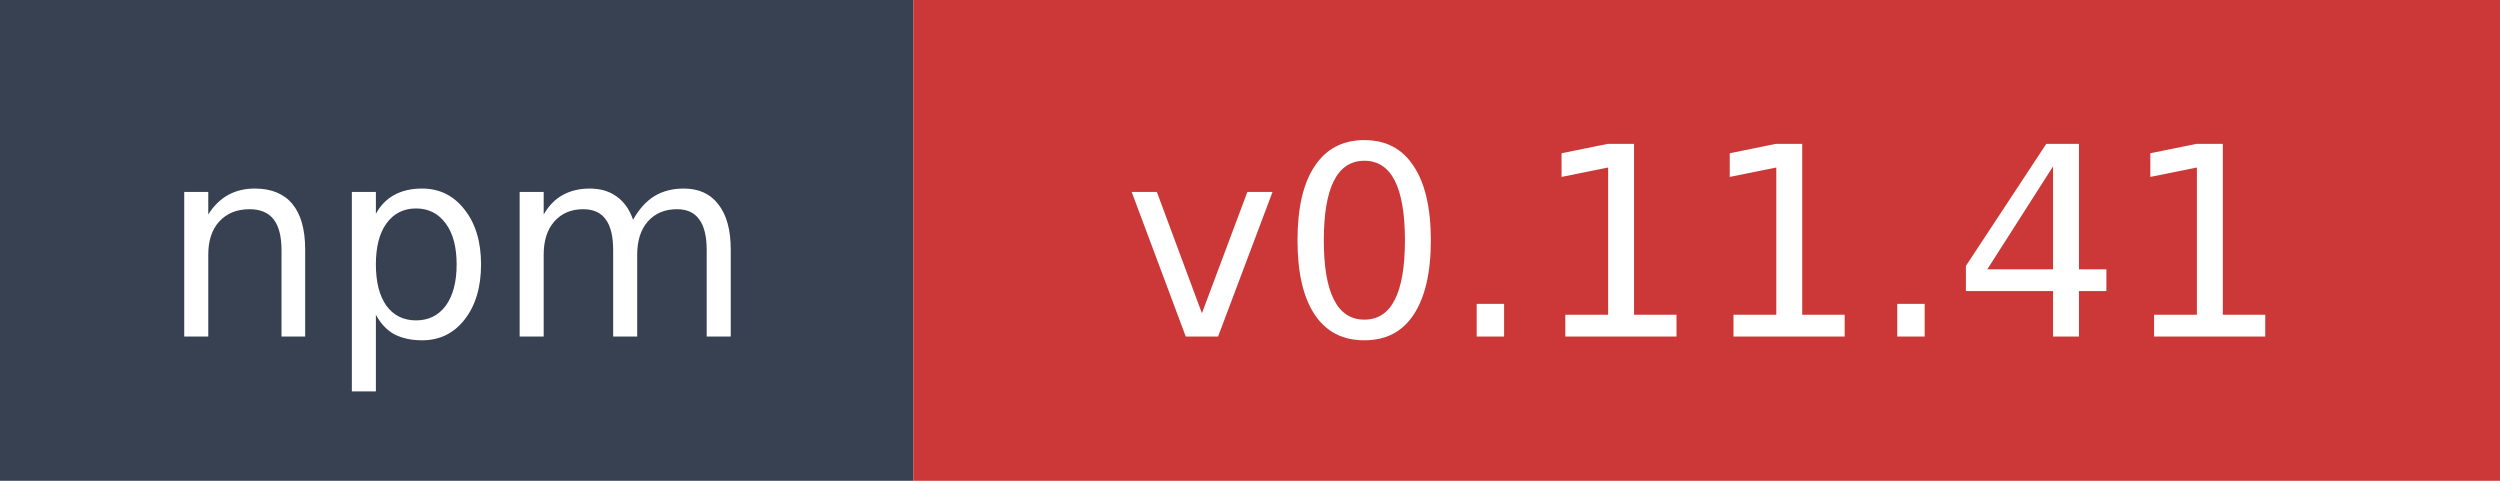
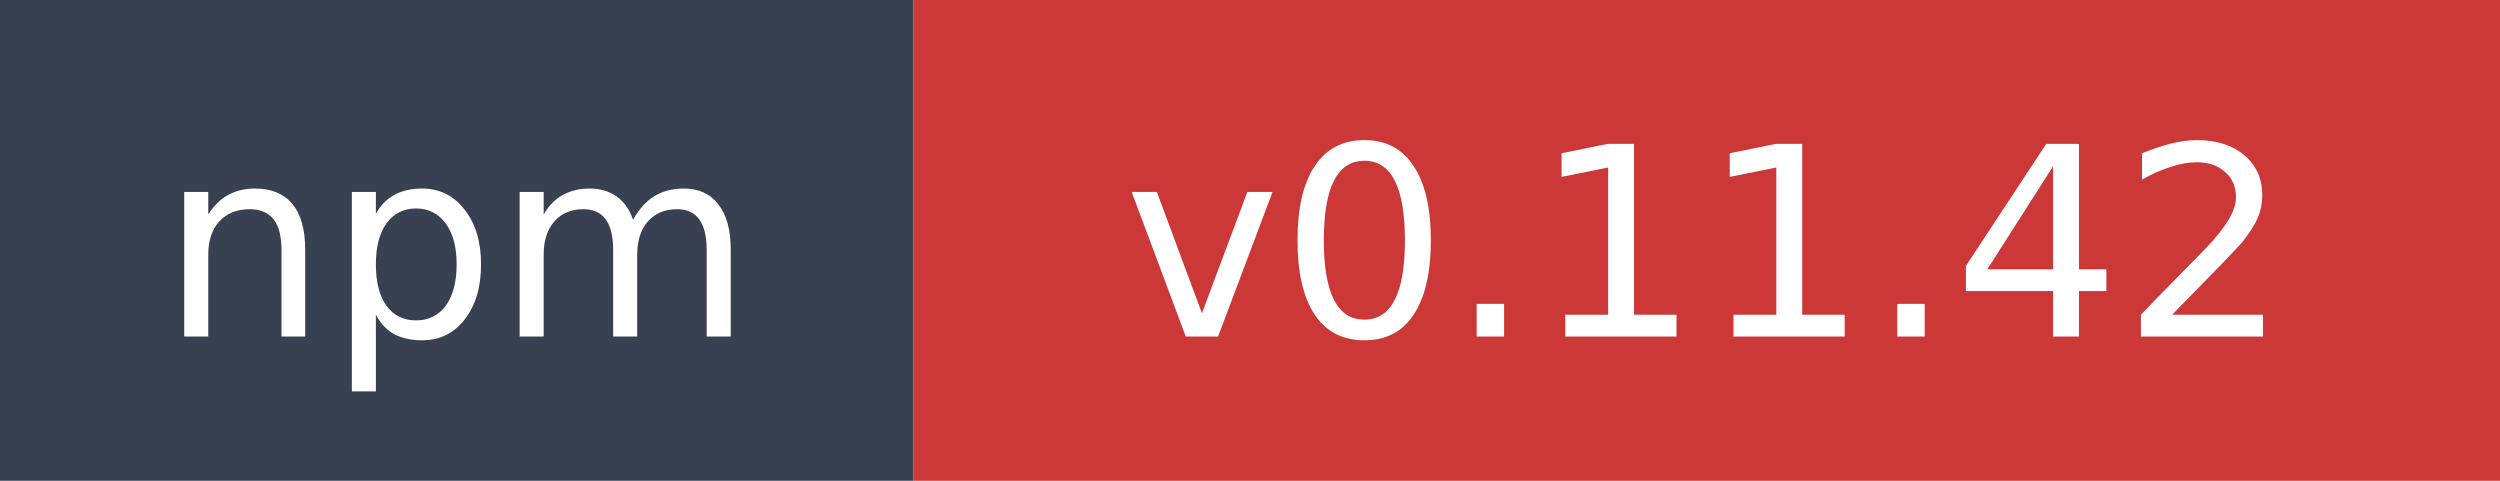
- <svg xmlns="http://www.w3.org/2000/svg" width="104" height="20" role="img" aria-label="npm: v0.11.41">
+ <svg xmlns="http://www.w3.org/2000/svg" width="104" height="20" role="img" aria-label="npm: v0.11.42">
  <rect width="38" height="20" fill="#374151" />
  <rect x="38" width="66" height="20" fill="#cb3837" />
  <text x="19" y="14" fill="#ffffff" font-family="Verdana,Geneva,DejaVu Sans,sans-serif" font-size="11" text-anchor="middle">npm</text>
-   <text x="71" y="14" fill="#ffffff" font-family="Verdana,Geneva,DejaVu Sans,sans-serif" font-size="11" text-anchor="middle">v0.11.41</text>
+   <text x="71" y="14" fill="#ffffff" font-family="Verdana,Geneva,DejaVu Sans,sans-serif" font-size="11" text-anchor="middle">v0.11.42</text>
</svg>
